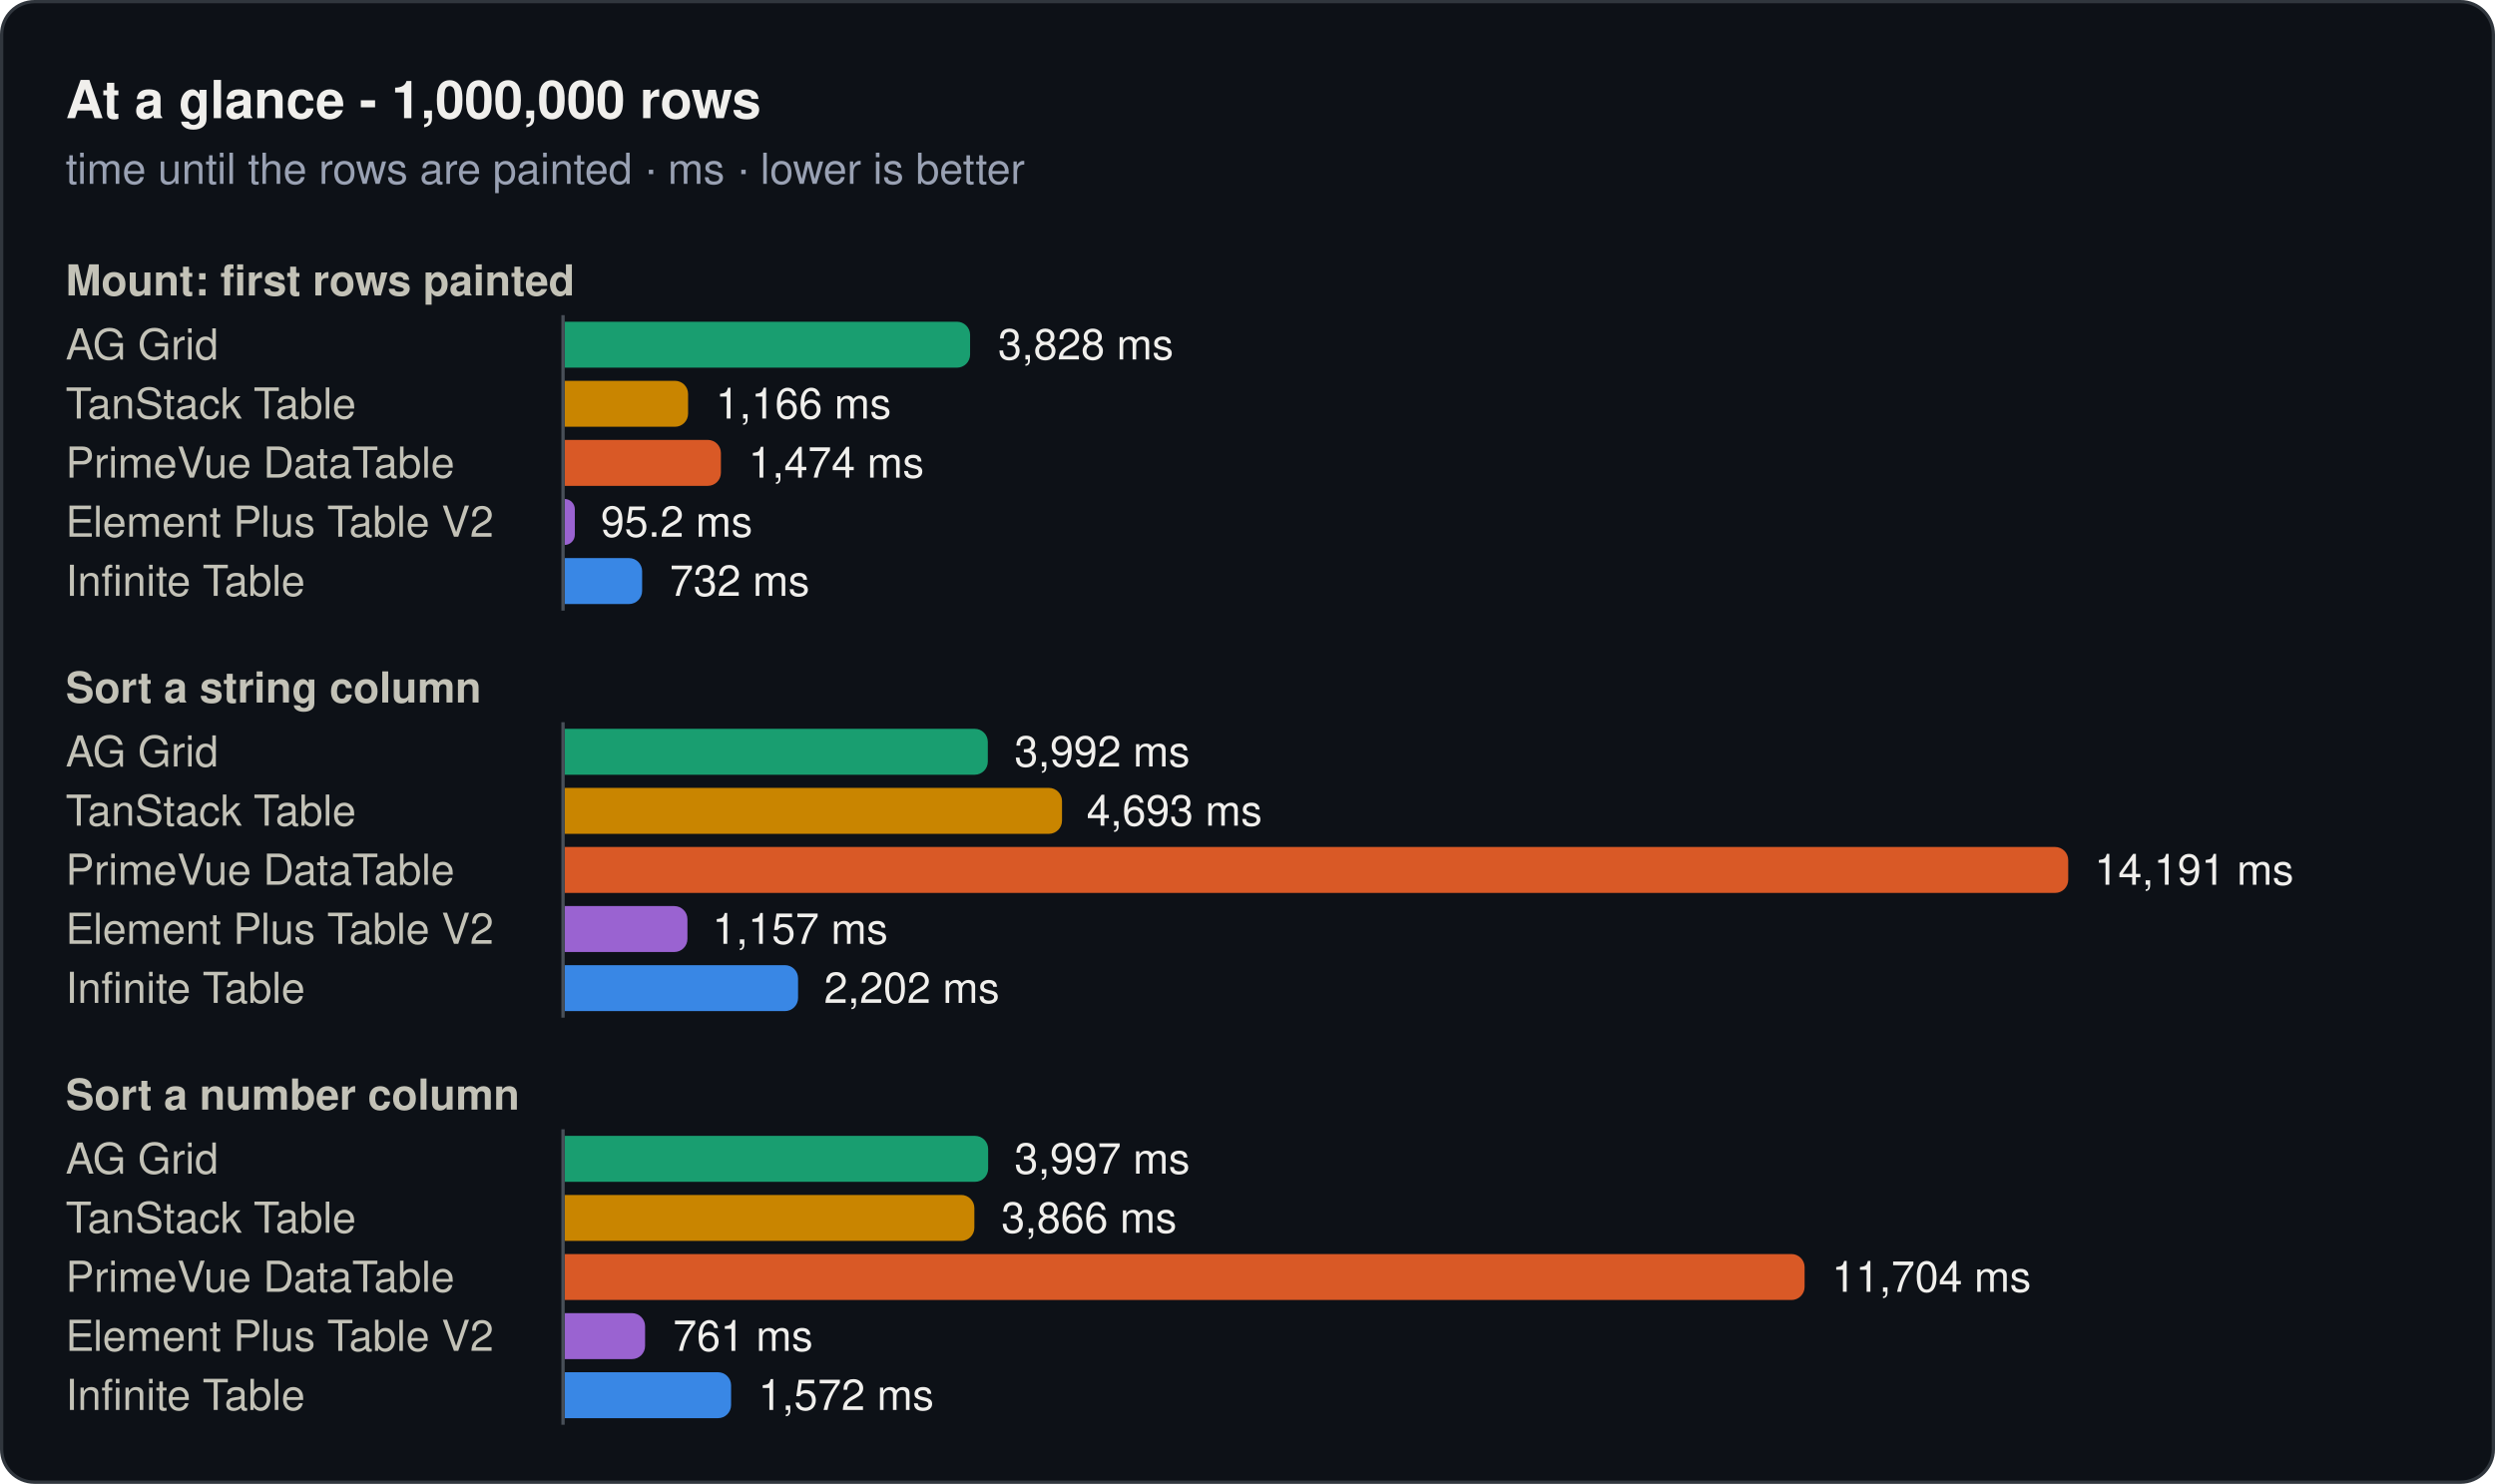
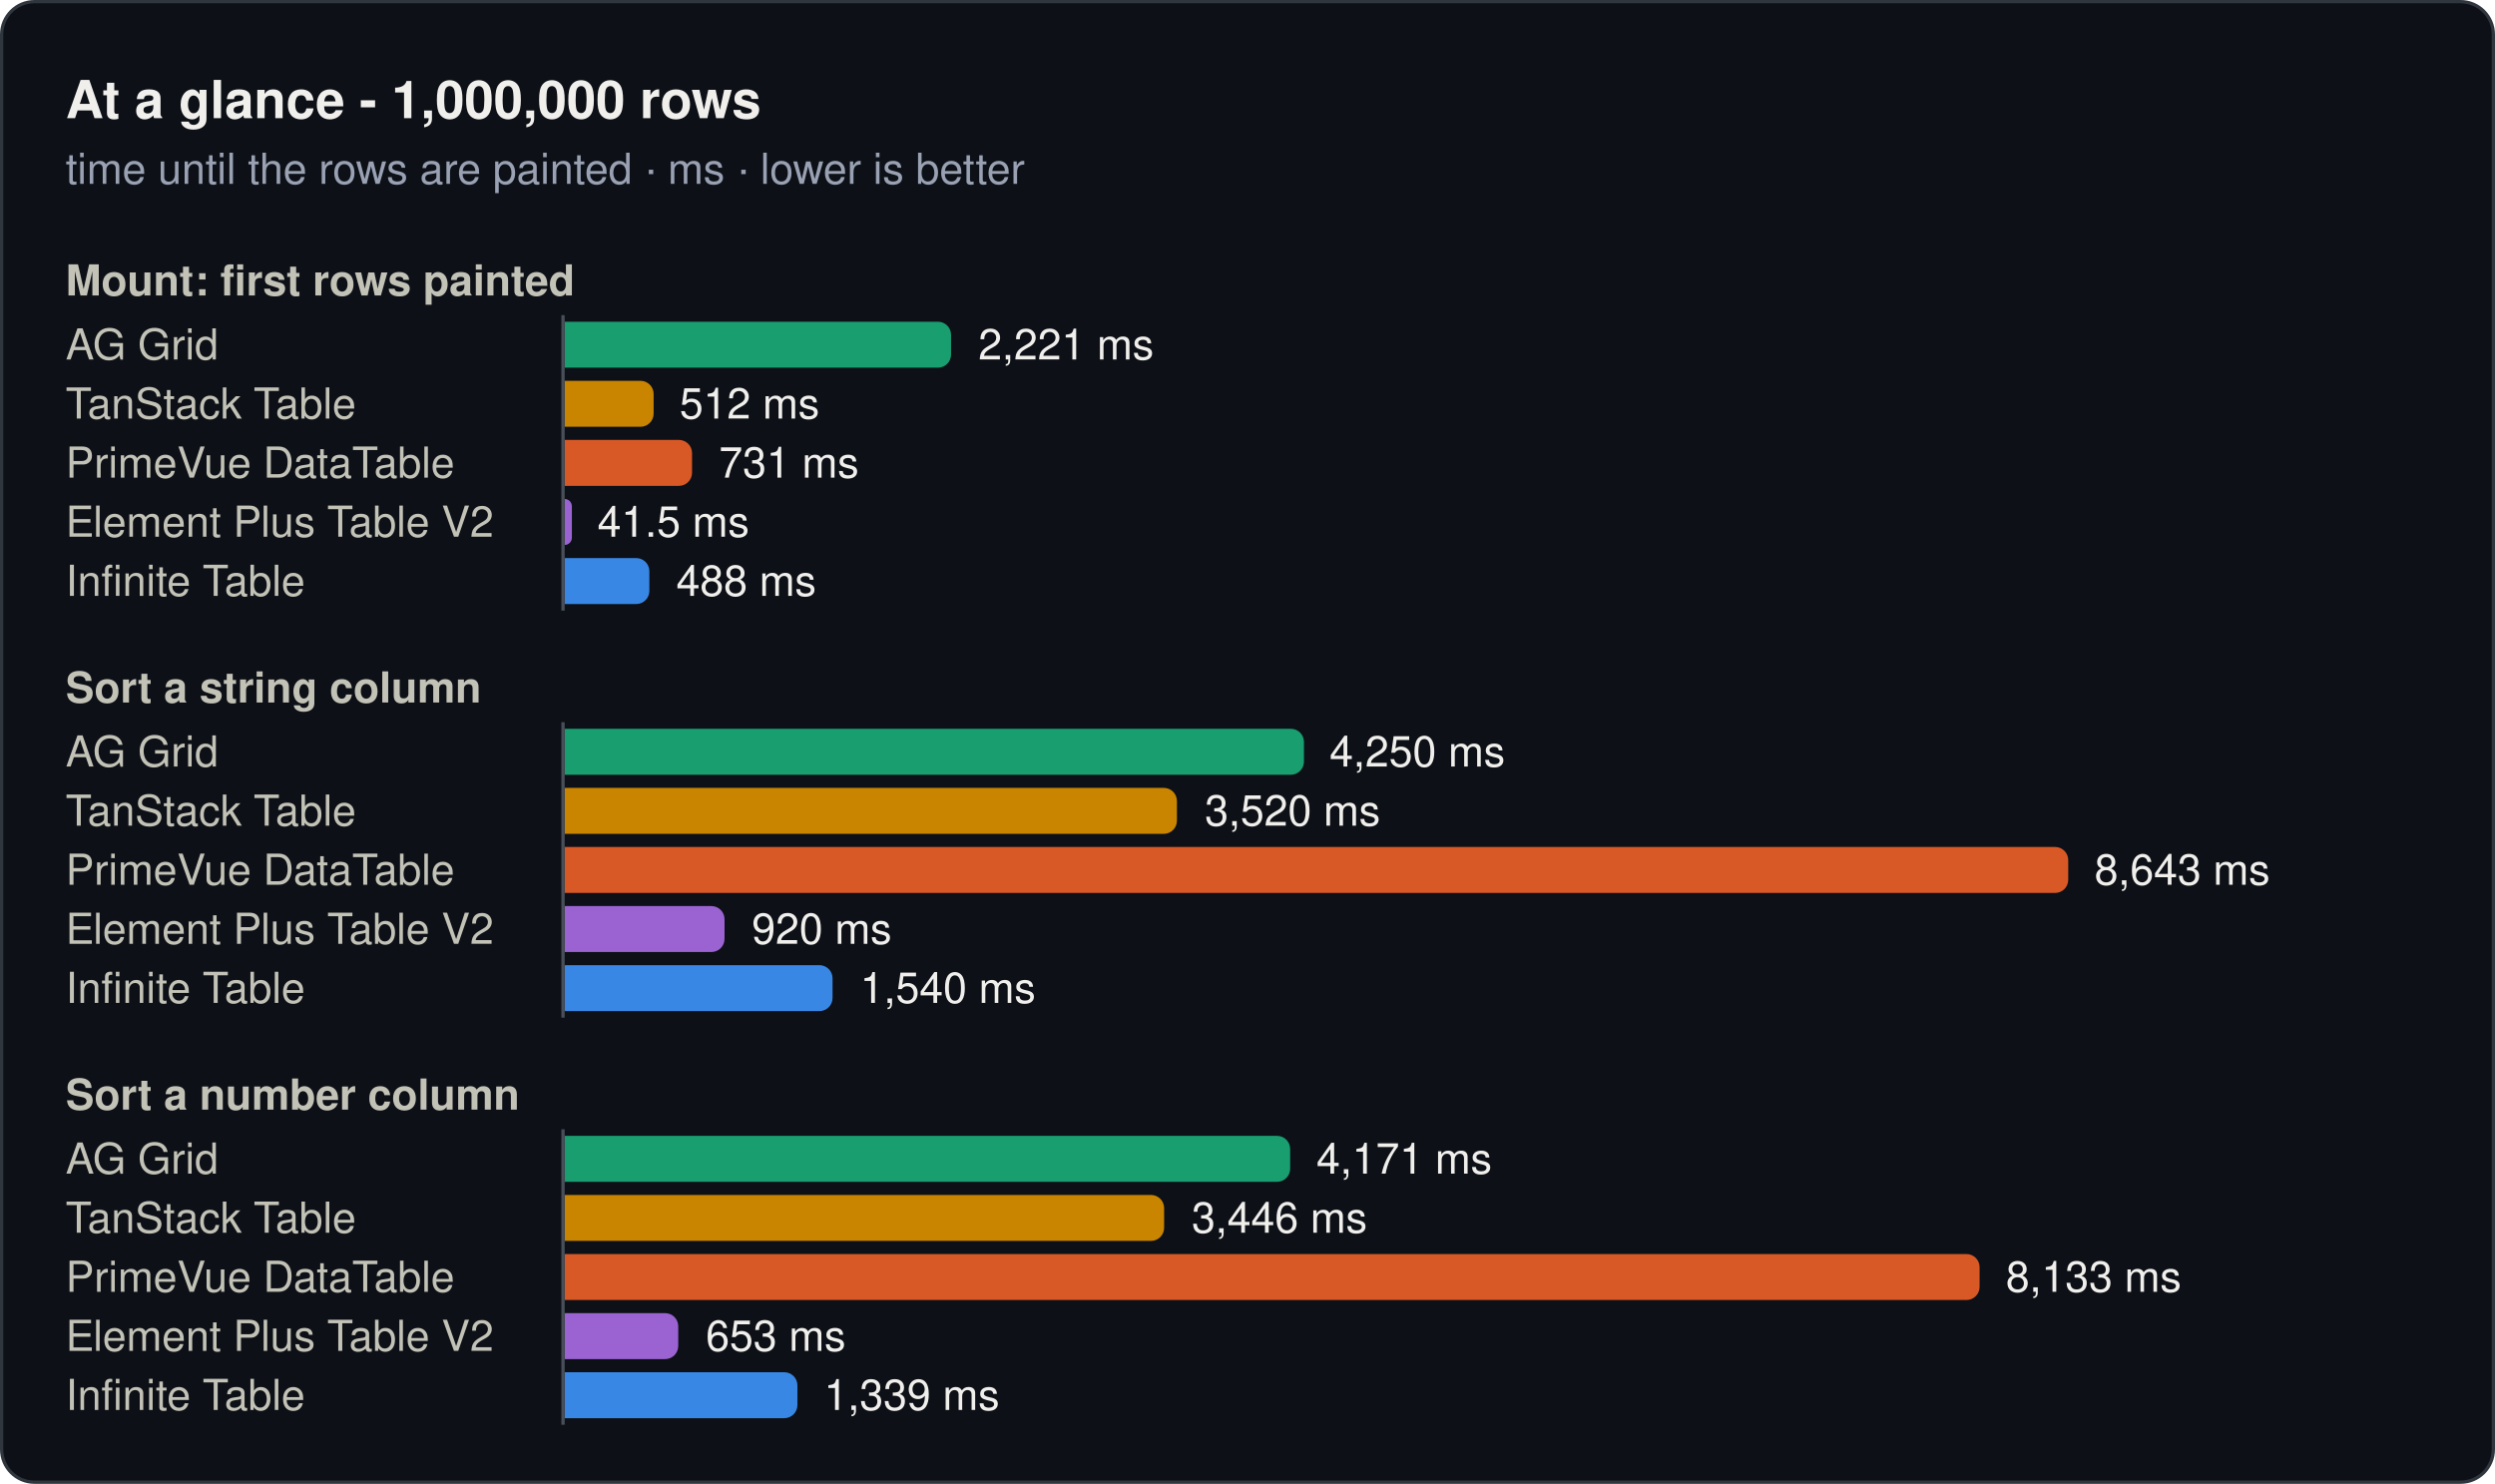
<svg xmlns="http://www.w3.org/2000/svg" width="760" height="452" viewBox="0 0 760 452" role="img">
  <rect x="0.5" y="0.5" width="759" height="451" rx="10" fill="#0d1117" stroke="#30363d" />
  <text x="20" y="36" font-family="system-ui, -apple-system, 'Segoe UI', Helvetica, Arial, sans-serif" font-size="16" font-weight="600" fill="#f0efec">At a glance - 1,000,000 rows</text>
  <text x="20" y="56" font-family="system-ui, -apple-system, 'Segoe UI', Helvetica, Arial, sans-serif" font-size="13" fill="#99a1b3">time until the rows are painted · ms · lower is better</text>
  <text x="20" y="90" font-family="system-ui, -apple-system, 'Segoe UI', Helvetica, Arial, sans-serif" font-size="13" font-weight="600" fill="#c3c2b7">Mount: first rows painted</text>
  <text x="20" y="109.5" font-family="system-ui, -apple-system, 'Segoe UI', Helvetica, Arial, sans-serif" font-size="13" fill="#c3c2b7">AG Grid</text>
-   <path d="M172,98H291.5a4,4 0 0 1 4,4V108a4,4 0 0 1 -4,4H172Z" fill="#199e70" />
-   <text x="304" y="109.5" font-family="system-ui, -apple-system, 'Segoe UI', Helvetica, Arial, sans-serif" font-size="13" fill="#f0efec">3,828 ms</text>
+   <path d="M172,98H285.7a4,4 0 0 1 4,4V108a4,4 0 0 1 -4,4H172Z" fill="#199e70" />
+   <text x="298" y="109.5" font-family="system-ui, -apple-system, 'Segoe UI', Helvetica, Arial, sans-serif" font-size="13" fill="#f0efec">2,221 ms</text>
  <text x="20" y="127.5" font-family="system-ui, -apple-system, 'Segoe UI', Helvetica, Arial, sans-serif" font-size="13" fill="#c3c2b7">TanStack Table</text>
-   <path d="M172,116H205.6a4,4 0 0 1 4,4V126a4,4 0 0 1 -4,4H172Z" fill="#c98500" />
-   <text x="218" y="127.5" font-family="system-ui, -apple-system, 'Segoe UI', Helvetica, Arial, sans-serif" font-size="13" fill="#f0efec">1,166 ms</text>
+   <path d="M172,116H195.1a4,4 0 0 1 4,4V126a4,4 0 0 1 -4,4H172Z" fill="#c98500" />
+   <text x="207" y="127.5" font-family="system-ui, -apple-system, 'Segoe UI', Helvetica, Arial, sans-serif" font-size="13" fill="#f0efec">512 ms</text>
  <text x="20" y="145.5" font-family="system-ui, -apple-system, 'Segoe UI', Helvetica, Arial, sans-serif" font-size="13" fill="#c3c2b7">PrimeVue DataTable</text>
-   <path d="M172,134H215.6a4,4 0 0 1 4,4V144a4,4 0 0 1 -4,4H172Z" fill="#d95926" />
-   <text x="228" y="145.5" font-family="system-ui, -apple-system, 'Segoe UI', Helvetica, Arial, sans-serif" font-size="13" fill="#f0efec">1,474 ms</text>
+   <path d="M172,134H206.8a4,4 0 0 1 4,4V144a4,4 0 0 1 -4,4H172Z" fill="#d95926" />
+   <text x="219" y="145.5" font-family="system-ui, -apple-system, 'Segoe UI', Helvetica, Arial, sans-serif" font-size="13" fill="#f0efec">731 ms</text>
  <text x="20" y="163.5" font-family="system-ui, -apple-system, 'Segoe UI', Helvetica, Arial, sans-serif" font-size="13" fill="#c3c2b7">Element Plus Table V2</text>
-   <path d="M172,152H172a3.1,3.1 0 0 1 3.1,3.1V162.9a3.1,3.1 0 0 1 -3.1,3.1H172Z" fill="#9a63d1" />
-   <text x="183" y="163.5" font-family="system-ui, -apple-system, 'Segoe UI', Helvetica, Arial, sans-serif" font-size="13" fill="#f0efec">95.2 ms</text>
+   <path d="M172,152H172a2.2,2.2 0 0 1 2.2,2.2V163.8a2.2,2.2 0 0 1 -2.2,2.2H172Z" fill="#9a63d1" />
+   <text x="182" y="163.5" font-family="system-ui, -apple-system, 'Segoe UI', Helvetica, Arial, sans-serif" font-size="13" fill="#f0efec">41.5 ms</text>
  <text x="20" y="181.5" font-family="system-ui, -apple-system, 'Segoe UI', Helvetica, Arial, sans-serif" font-size="13" fill="#c3c2b7">Infinite Table</text>
-   <path d="M172,170H191.6a4,4 0 0 1 4,4V180a4,4 0 0 1 -4,4H172Z" fill="#3987e5" />
-   <text x="204" y="181.5" font-family="system-ui, -apple-system, 'Segoe UI', Helvetica, Arial, sans-serif" font-size="13" fill="#f0efec">732 ms</text>
+   <path d="M172,170H193.8a4,4 0 0 1 4,4V180a4,4 0 0 1 -4,4H172Z" fill="#3987e5" />
+   <text x="206" y="181.5" font-family="system-ui, -apple-system, 'Segoe UI', Helvetica, Arial, sans-serif" font-size="13" fill="#f0efec">488 ms</text>
  <line x1="171.5" y1="96" x2="171.5" y2="186" stroke="#484f58" stroke-width="1" />
  <text x="20" y="214" font-family="system-ui, -apple-system, 'Segoe UI', Helvetica, Arial, sans-serif" font-size="13" font-weight="600" fill="#c3c2b7">Sort a string column</text>
  <text x="20" y="233.5" font-family="system-ui, -apple-system, 'Segoe UI', Helvetica, Arial, sans-serif" font-size="13" fill="#c3c2b7">AG Grid</text>
-   <path d="M172,222H296.9a4,4 0 0 1 4,4V232a4,4 0 0 1 -4,4H172Z" fill="#199e70" />
-   <text x="309" y="233.5" font-family="system-ui, -apple-system, 'Segoe UI', Helvetica, Arial, sans-serif" font-size="13" fill="#f0efec">3,992 ms</text>
+   <path d="M172,222H393.2a4,4 0 0 1 4,4V232a4,4 0 0 1 -4,4H172Z" fill="#199e70" />
+   <text x="405" y="233.5" font-family="system-ui, -apple-system, 'Segoe UI', Helvetica, Arial, sans-serif" font-size="13" fill="#f0efec">4,250 ms</text>
  <text x="20" y="251.5" font-family="system-ui, -apple-system, 'Segoe UI', Helvetica, Arial, sans-serif" font-size="13" fill="#c3c2b7">TanStack Table</text>
-   <path d="M172,240H319.5a4,4 0 0 1 4,4V250a4,4 0 0 1 -4,4H172Z" fill="#c98500" />
-   <text x="331" y="251.5" font-family="system-ui, -apple-system, 'Segoe UI', Helvetica, Arial, sans-serif" font-size="13" fill="#f0efec">4,693 ms</text>
+   <path d="M172,240H354.5a4,4 0 0 1 4,4V250a4,4 0 0 1 -4,4H172Z" fill="#c98500" />
+   <text x="367" y="251.5" font-family="system-ui, -apple-system, 'Segoe UI', Helvetica, Arial, sans-serif" font-size="13" fill="#f0efec">3,520 ms</text>
  <text x="20" y="269.5" font-family="system-ui, -apple-system, 'Segoe UI', Helvetica, Arial, sans-serif" font-size="13" fill="#c3c2b7">PrimeVue DataTable</text>
  <path d="M172,258H626a4,4 0 0 1 4,4V268a4,4 0 0 1 -4,4H172Z" fill="#d95926" />
-   <text x="638" y="269.5" font-family="system-ui, -apple-system, 'Segoe UI', Helvetica, Arial, sans-serif" font-size="13" fill="#f0efec">14,191 ms</text>
+   <text x="638" y="269.5" font-family="system-ui, -apple-system, 'Segoe UI', Helvetica, Arial, sans-serif" font-size="13" fill="#f0efec">8,643 ms</text>
  <text x="20" y="287.5" font-family="system-ui, -apple-system, 'Segoe UI', Helvetica, Arial, sans-serif" font-size="13" fill="#c3c2b7">Element Plus Table V2</text>
-   <path d="M172,276H205.4a4,4 0 0 1 4,4V286a4,4 0 0 1 -4,4H172Z" fill="#9a63d1" />
-   <text x="217" y="287.5" font-family="system-ui, -apple-system, 'Segoe UI', Helvetica, Arial, sans-serif" font-size="13" fill="#f0efec">1,157 ms</text>
+   <path d="M172,276H216.7a4,4 0 0 1 4,4V286a4,4 0 0 1 -4,4H172Z" fill="#9a63d1" />
+   <text x="229" y="287.5" font-family="system-ui, -apple-system, 'Segoe UI', Helvetica, Arial, sans-serif" font-size="13" fill="#f0efec">920 ms</text>
  <text x="20" y="305.5" font-family="system-ui, -apple-system, 'Segoe UI', Helvetica, Arial, sans-serif" font-size="13" fill="#c3c2b7">Infinite Table</text>
-   <path d="M172,294H239.1a4,4 0 0 1 4,4V304a4,4 0 0 1 -4,4H172Z" fill="#3987e5" />
-   <text x="251" y="305.5" font-family="system-ui, -apple-system, 'Segoe UI', Helvetica, Arial, sans-serif" font-size="13" fill="#f0efec">2,202 ms</text>
+   <path d="M172,294H249.6a4,4 0 0 1 4,4V304a4,4 0 0 1 -4,4H172Z" fill="#3987e5" />
+   <text x="262" y="305.5" font-family="system-ui, -apple-system, 'Segoe UI', Helvetica, Arial, sans-serif" font-size="13" fill="#f0efec">1,540 ms</text>
  <line x1="171.5" y1="220" x2="171.5" y2="310" stroke="#484f58" stroke-width="1" />
  <text x="20" y="338" font-family="system-ui, -apple-system, 'Segoe UI', Helvetica, Arial, sans-serif" font-size="13" font-weight="600" fill="#c3c2b7">Sort a number column</text>
  <text x="20" y="357.5" font-family="system-ui, -apple-system, 'Segoe UI', Helvetica, Arial, sans-serif" font-size="13" fill="#c3c2b7">AG Grid</text>
-   <path d="M172,346H297a4,4 0 0 1 4,4V356a4,4 0 0 1 -4,4H172Z" fill="#199e70" />
-   <text x="309" y="357.5" font-family="system-ui, -apple-system, 'Segoe UI', Helvetica, Arial, sans-serif" font-size="13" fill="#f0efec">3,997 ms</text>
+   <path d="M172,346H389a4,4 0 0 1 4,4V356a4,4 0 0 1 -4,4H172Z" fill="#199e70" />
+   <text x="401" y="357.5" font-family="system-ui, -apple-system, 'Segoe UI', Helvetica, Arial, sans-serif" font-size="13" fill="#f0efec">4,171 ms</text>
  <text x="20" y="375.5" font-family="system-ui, -apple-system, 'Segoe UI', Helvetica, Arial, sans-serif" font-size="13" fill="#c3c2b7">TanStack Table</text>
-   <path d="M172,364H292.8a4,4 0 0 1 4,4V374a4,4 0 0 1 -4,4H172Z" fill="#c98500" />
-   <text x="305" y="375.5" font-family="system-ui, -apple-system, 'Segoe UI', Helvetica, Arial, sans-serif" font-size="13" fill="#f0efec">3,866 ms</text>
+   <path d="M172,364H350.6a4,4 0 0 1 4,4V374a4,4 0 0 1 -4,4H172Z" fill="#c98500" />
+   <text x="363" y="375.5" font-family="system-ui, -apple-system, 'Segoe UI', Helvetica, Arial, sans-serif" font-size="13" fill="#f0efec">3,446 ms</text>
  <text x="20" y="393.5" font-family="system-ui, -apple-system, 'Segoe UI', Helvetica, Arial, sans-serif" font-size="13" fill="#c3c2b7">PrimeVue DataTable</text>
-   <path d="M172,382H545.7a4,4 0 0 1 4,4V392a4,4 0 0 1 -4,4H172Z" fill="#d95926" />
-   <text x="558" y="393.5" font-family="system-ui, -apple-system, 'Segoe UI', Helvetica, Arial, sans-serif" font-size="13" fill="#f0efec">11,704 ms</text>
+   <path d="M172,382H599a4,4 0 0 1 4,4V392a4,4 0 0 1 -4,4H172Z" fill="#d95926" />
+   <text x="611" y="393.5" font-family="system-ui, -apple-system, 'Segoe UI', Helvetica, Arial, sans-serif" font-size="13" fill="#f0efec">8,133 ms</text>
  <text x="20" y="411.5" font-family="system-ui, -apple-system, 'Segoe UI', Helvetica, Arial, sans-serif" font-size="13" fill="#c3c2b7">Element Plus Table V2</text>
-   <path d="M172,400H192.5a4,4 0 0 1 4,4V410a4,4 0 0 1 -4,4H172Z" fill="#9a63d1" />
-   <text x="205" y="411.5" font-family="system-ui, -apple-system, 'Segoe UI', Helvetica, Arial, sans-serif" font-size="13" fill="#f0efec">761 ms</text>
+   <path d="M172,400H202.6a4,4 0 0 1 4,4V410a4,4 0 0 1 -4,4H172Z" fill="#9a63d1" />
+   <text x="215" y="411.5" font-family="system-ui, -apple-system, 'Segoe UI', Helvetica, Arial, sans-serif" font-size="13" fill="#f0efec">653 ms</text>
  <text x="20" y="429.5" font-family="system-ui, -apple-system, 'Segoe UI', Helvetica, Arial, sans-serif" font-size="13" fill="#c3c2b7">Infinite Table</text>
-   <path d="M172,418H218.7a4,4 0 0 1 4,4V428a4,4 0 0 1 -4,4H172Z" fill="#3987e5" />
-   <text x="231" y="429.5" font-family="system-ui, -apple-system, 'Segoe UI', Helvetica, Arial, sans-serif" font-size="13" fill="#f0efec">1,572 ms</text>
+   <path d="M172,418H238.9a4,4 0 0 1 4,4V428a4,4 0 0 1 -4,4H172Z" fill="#3987e5" />
+   <text x="251" y="429.5" font-family="system-ui, -apple-system, 'Segoe UI', Helvetica, Arial, sans-serif" font-size="13" fill="#f0efec">1,339 ms</text>
  <line x1="171.5" y1="344" x2="171.5" y2="434" stroke="#484f58" stroke-width="1" />
</svg>
